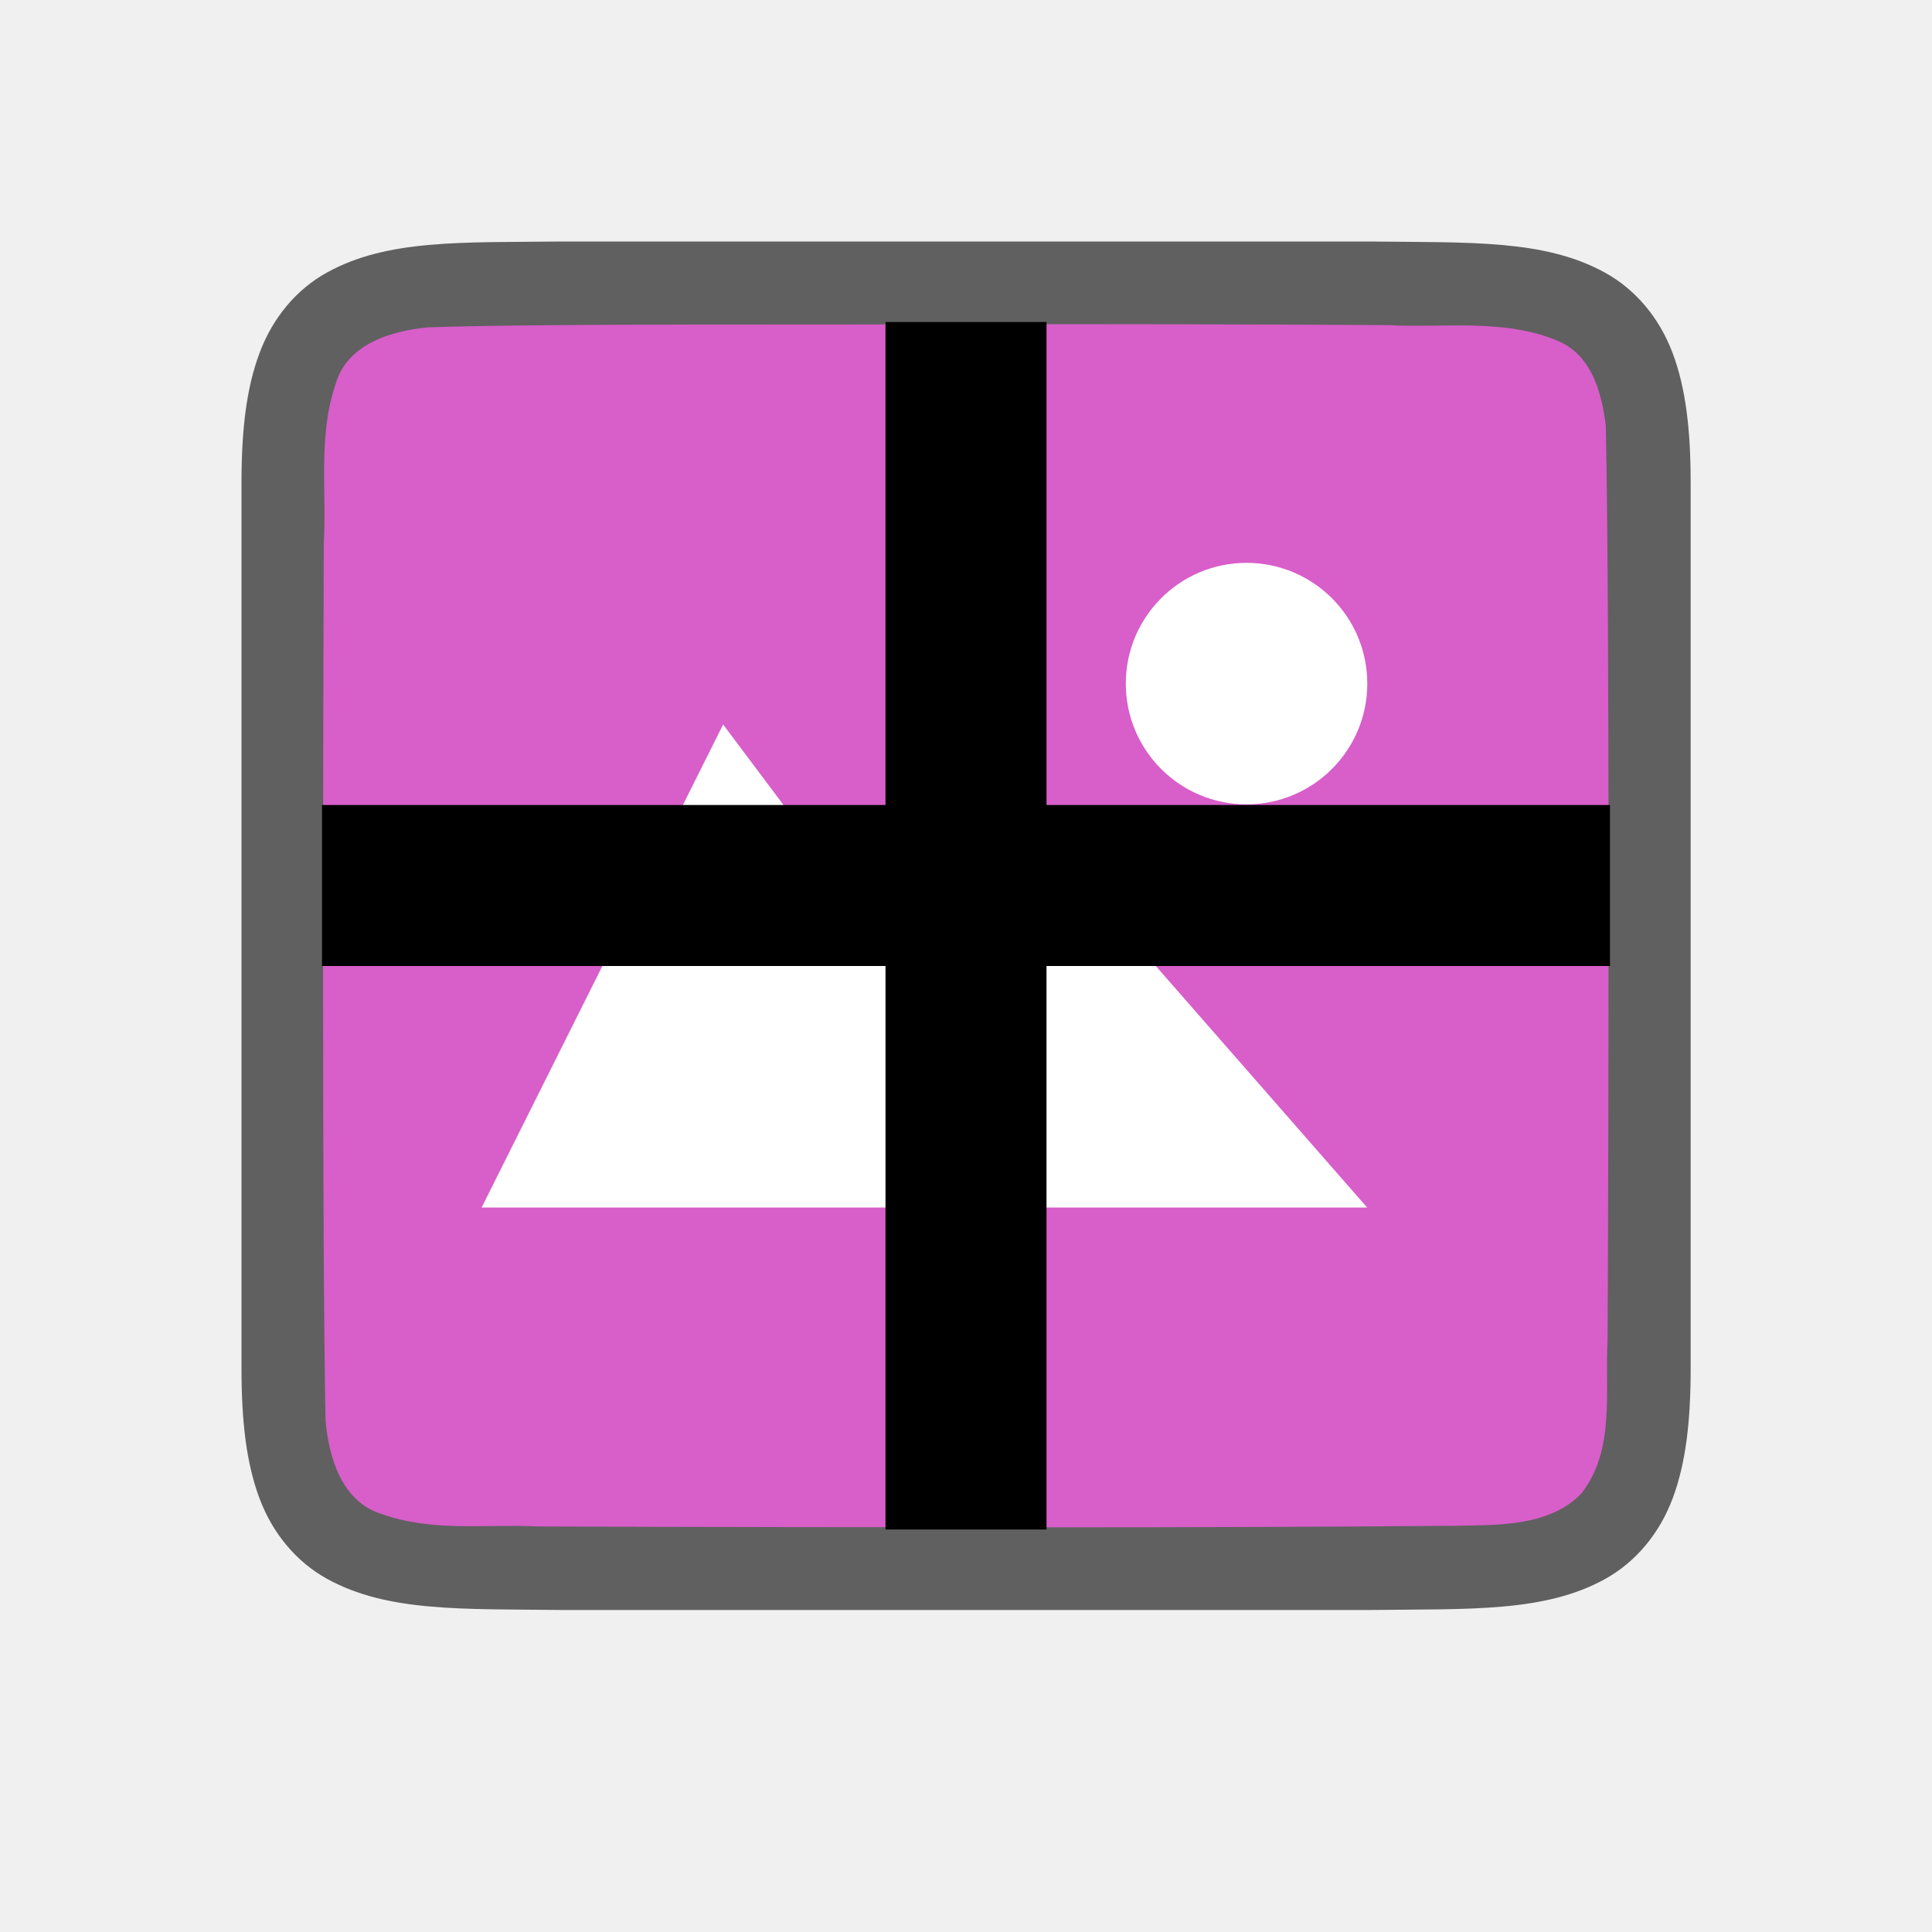
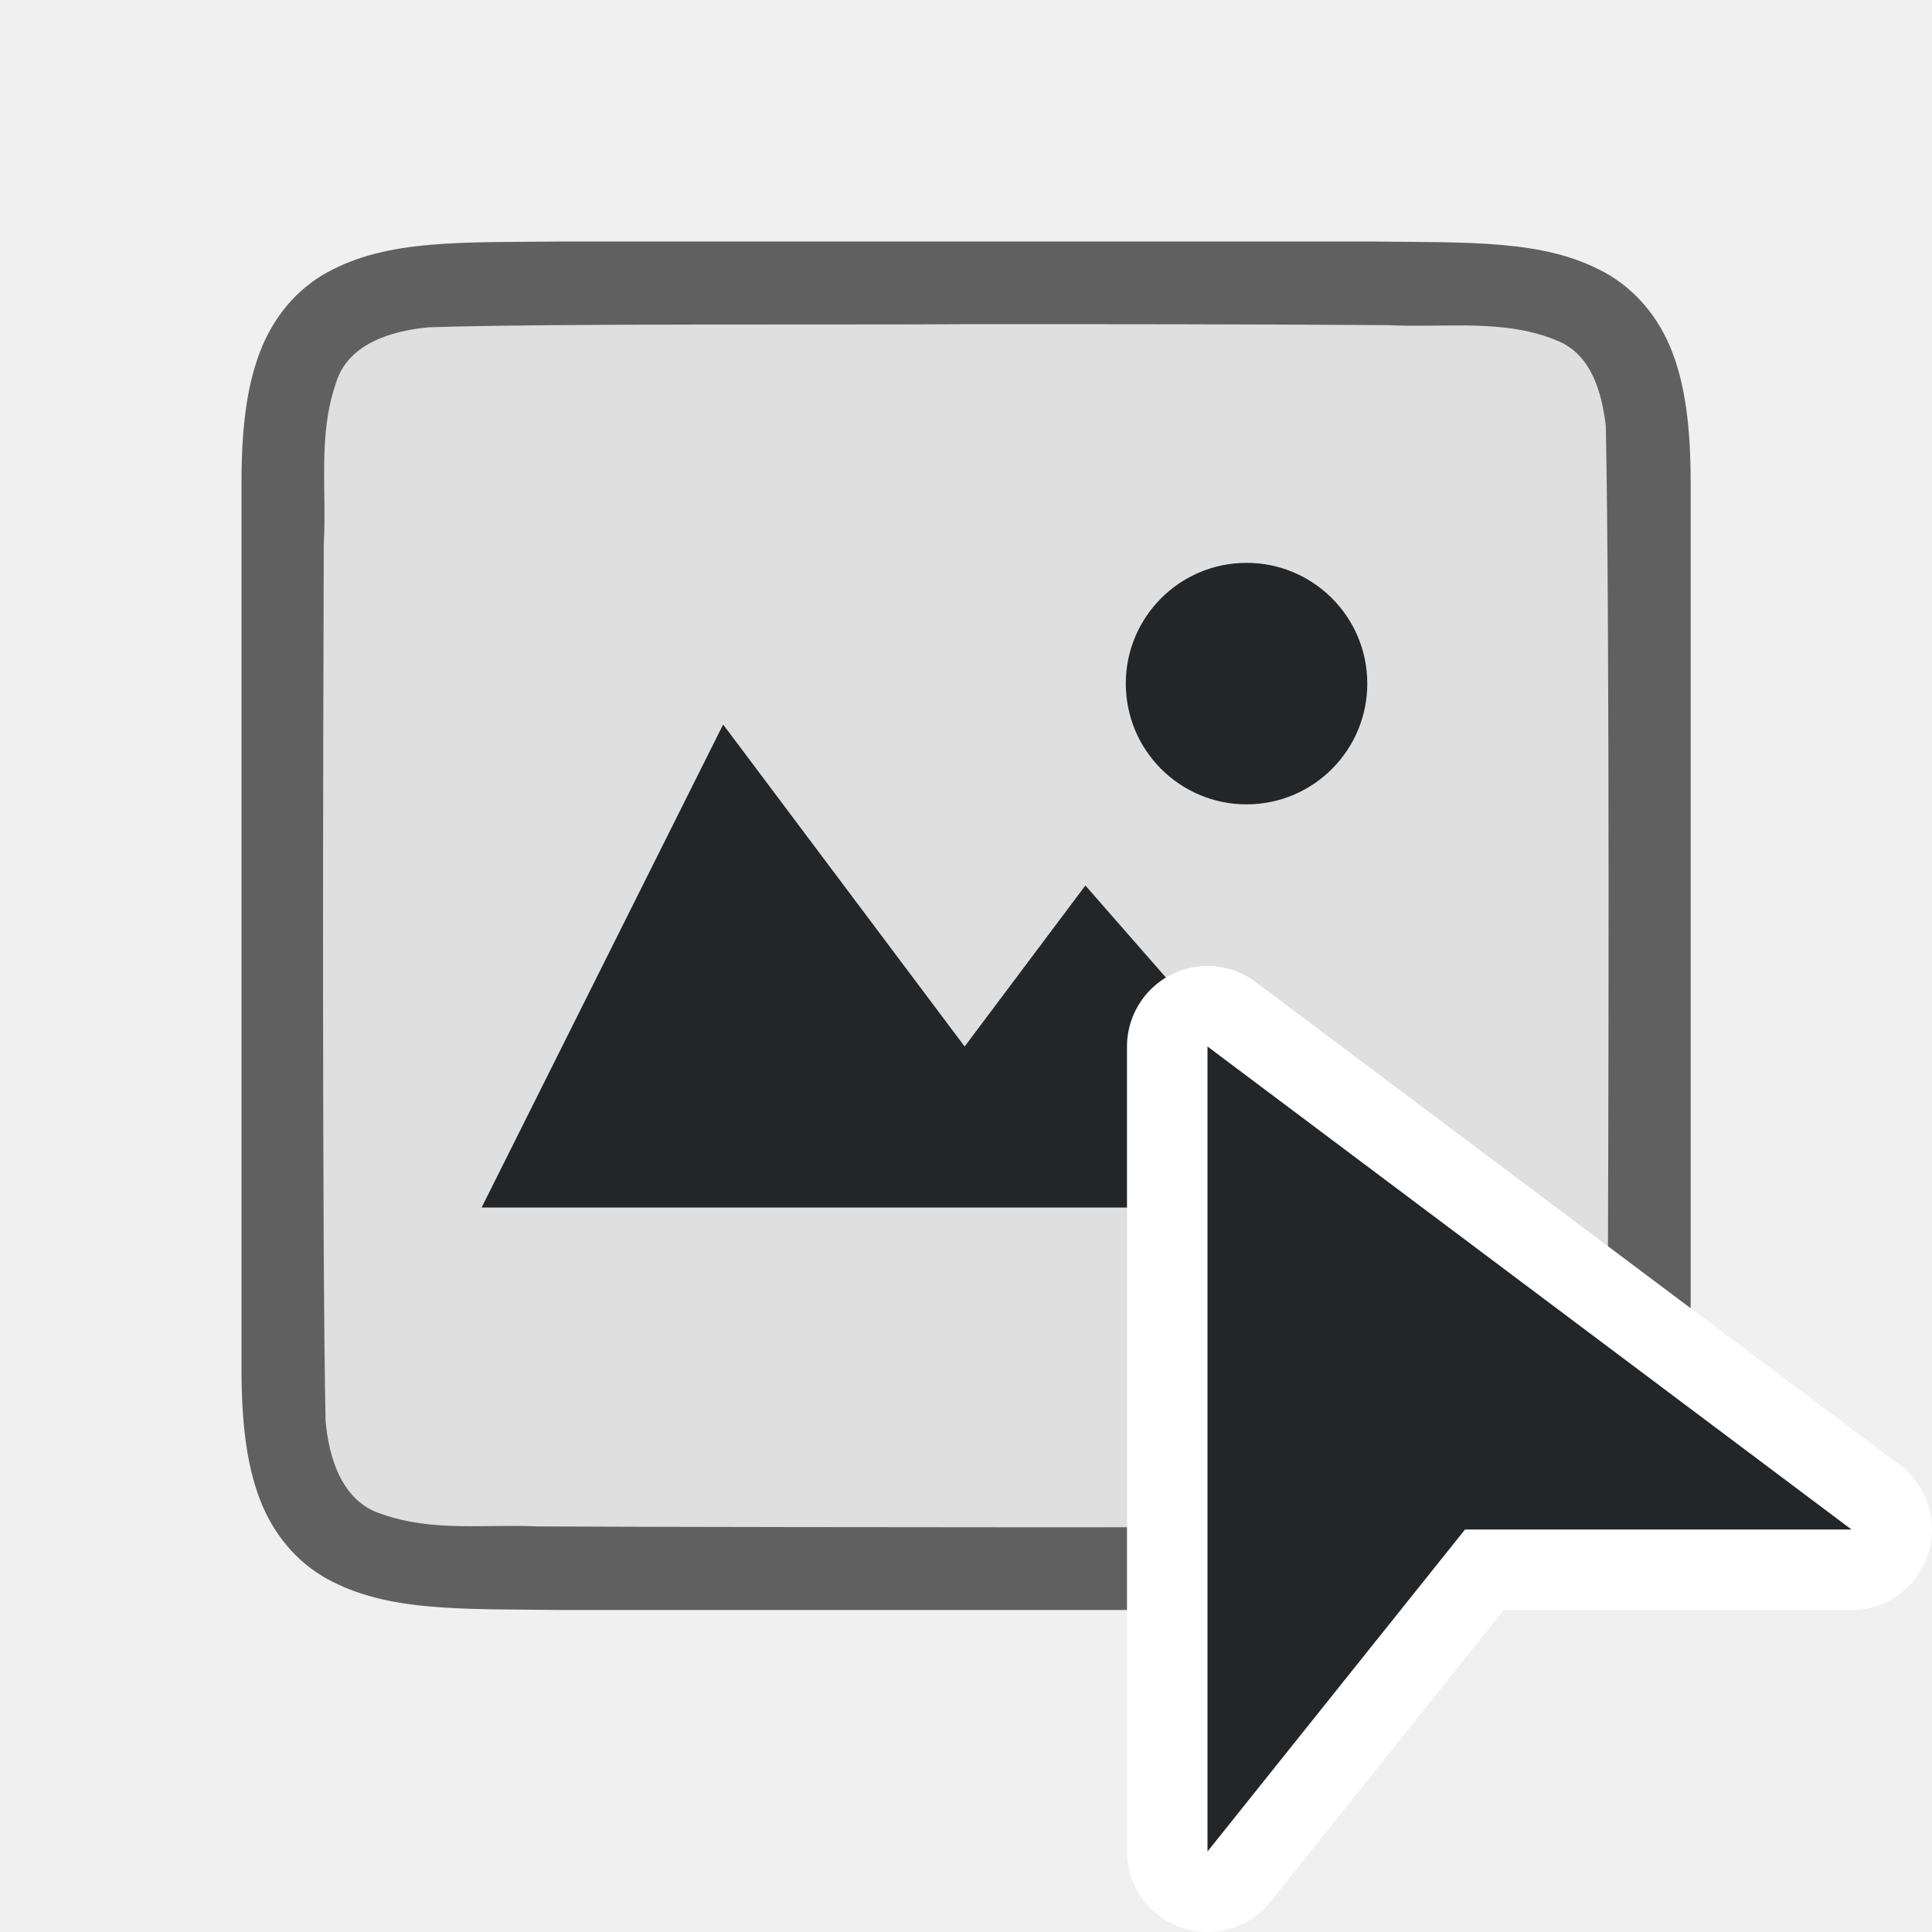
<svg xmlns="http://www.w3.org/2000/svg" viewBox="0 0 24 24" version="1.1" id="svg6">
  <defs id="defs10" />
  <path id="path4237-1" d="M 6.994,3 C 5.736,3.014 4.815,2.969 4.062,3.385 3.686,3.592 3.389,3.944 3.225,4.383 3.06,4.821 3,5.342 3,6 v 1.488 9.512 c 0,0.658 0.06,1.179 0.225,1.617 0.165,0.439 0.462,0.789 0.838,0.996 0.753,0.415 1.674,0.372 2.932,0.387 h 0.002 10.006 0.004 c 1.258,-0.015 2.179,0.031 2.932,-0.385 0.376,-0.208 0.673,-0.559 0.838,-0.998 0.165,-0.439 0.225,-0.96 0.225,-1.617 V 7.467 6 c 0,-0.658 -0.06,-1.179 -0.225,-1.617 C 20.611,3.944 20.314,3.594 19.938,3.387 19.185,2.972 18.264,3.015 17.006,3 h -0.002 -10.006 z" style="font-style:normal;font-variant:normal;font-weight:normal;font-stretch:normal;font-size:15px;line-height:125%;font-family:Ubuntu;-inkscape-font-specification:Ubuntu;text-align:center;letter-spacing:0px;word-spacing:0px;writing-mode:lr-tb;text-anchor:middle;display:inline;opacity:0.6;fill:#000000;fill-opacity:1;stroke:none;stroke-width:1" />
-   <path id="path1993" d="m 11.983,4.027 c -1.557,0.011 -5.11,-0.012 -6.66,0.039 -0.461,0.043 -1.016,0.206 -1.155,0.71 -0.219,0.635 -0.108,1.334 -0.146,1.982 -0.008,2.297 -0.023,8.597 0.022,10.886 0.039,0.462 0.203,1.013 0.699,1.164 0.632,0.225 1.284,0.123 1.936,0.154 1.424,0.007 4.851,0.011 6.276,0.011 1.705,3.5e-4 3.408,-0.005 5.107,-0.019 0.512,-0.012 1.184,0.02 1.585,-0.405 0.421,-0.54 0.287,-1.268 0.323,-1.904 0.012,-2.444 0.028,-8.911 -0.022,-11.357 C 19.898,4.887 19.778,4.426 19.373,4.244 18.704,3.95 17.946,4.076 17.247,4.039 15.492,4.027 13.738,4.026 11.983,4.027 Z" style="opacity:1;vector-effect:none;fill:#d85eca;fill-opacity:1;stroke:none;stroke-width:1;stroke-linecap:round;stroke-linejoin:bevel;stroke-miterlimit:4;stroke-dasharray:none;stroke-dashoffset:0;stroke-opacity:1" />
-   <path style="color:#000000;display:inline;overflow:visible;visibility:visible;opacity:1;fill:#ffffff;fill-opacity:1;fill-rule:nonzero;stroke:none;stroke-width:18.285;marker:none;enable-background:accumulate" d="m 8.983,9 -3,6 h 11 l -3.5,-4 -1.5,2 z" id="path1099" />
-   <path style="opacity:1;vector-effect:none;fill:#ffffff;fill-opacity:1;stroke:none;stroke-width:3;stroke-linecap:round;stroke-linejoin:bevel;stroke-miterlimit:4;stroke-dasharray:none;stroke-dashoffset:0;stroke-opacity:1" id="path3397" d="m 16.983,8.416 a 1.5,1.5 0 0 1 -1.422,1.574 1.5,1.5 0 0 1 -1.574,-1.422 1.5,1.5 0 0 1 1.421,-1.574 1.5,1.5 0 0 1 1.575,1.421" />
-   <rect style="opacity:1;fill:#000000;fill-opacity:1;fill-rule:nonzero;stroke:none;stroke-width:2;stroke-linecap:butt;stroke-linejoin:round;stroke-miterlimit:4;stroke-dasharray:none;stroke-opacity:1" id="rect830" width="2" height="15" x="11" y="4" />
-   <rect y="-20" x="10" height="16" width="2" id="rect832" style="opacity:1;fill:#000000;fill-opacity:1;fill-rule:nonzero;stroke:none;stroke-width:2.066;stroke-linecap:butt;stroke-linejoin:round;stroke-miterlimit:4;stroke-dasharray:none;stroke-opacity:1" transform="rotate(90)" />
+   <path id="path1993" d="m 11.983,4.027 c -1.557,0.011 -5.11,-0.012 -6.66,0.039 -0.461,0.043 -1.016,0.206 -1.155,0.71 -0.219,0.635 -0.108,1.334 -0.146,1.982 -0.008,2.297 -0.023,8.597 0.022,10.886 0.039,0.462 0.203,1.013 0.699,1.164 0.632,0.225 1.284,0.123 1.936,0.154 1.424,0.007 4.851,0.011 6.276,0.011 1.705,3.5e-4 3.408,-0.005 5.107,-0.019 0.512,-0.012 1.184,0.02 1.585,-0.405 0.421,-0.54 0.287,-1.268 0.323,-1.904 0.012,-2.444 0.028,-8.911 -0.022,-11.357 C 19.898,4.887 19.778,4.426 19.373,4.244 18.704,3.95 17.946,4.076 17.247,4.039 15.492,4.027 13.738,4.026 11.983,4.027 Z" style="opacity:1;vector-effect:none;fill:#dfdfdf;fill-opacity:1;stroke:none;stroke-width:1;stroke-linecap:round;stroke-linejoin:bevel;stroke-miterlimit:4;stroke-dasharray:none;stroke-dashoffset:0;stroke-opacity:1" />
+   <path style="color:#000000;display:inline;overflow:visible;visibility:visible;opacity:1;fill:#232629;fill-opacity:1;fill-rule:nonzero;stroke:none;stroke-width:18.285;marker:none;enable-background:accumulate" d="m 8.983,9 -3,6 h 11 l -3.5,-4 -1.5,2 z" id="path1099" />
+   <path style="opacity:1;vector-effect:none;fill:#232629;fill-opacity:1;stroke:none;stroke-width:3;stroke-linecap:round;stroke-linejoin:bevel;stroke-miterlimit:4;stroke-dasharray:none;stroke-dashoffset:0;stroke-opacity:1" id="path3397" d="m 16.983,8.416 a 1.5,1.5 0 0 1 -1.422,1.574 1.5,1.5 0 0 1 -1.574,-1.422 1.5,1.5 0 0 1 1.421,-1.574 1.5,1.5 0 0 1 1.575,1.421" />
+   <path style="opacity:1;fill:#ffffff;fill-opacity:1;stroke:#ffffff;stroke-width:2;stroke-linejoin:round;stroke-miterlimit:4;stroke-dasharray:none" id="path834" d="m 15,13 v 10 l 3.199,-4 H 23 Z" />
+   <path d="m 15,13 v 10 l 3.199,-4 H 23 Z" id="path4" style="fill:#232629;fill-opacity:1" />
</svg>
